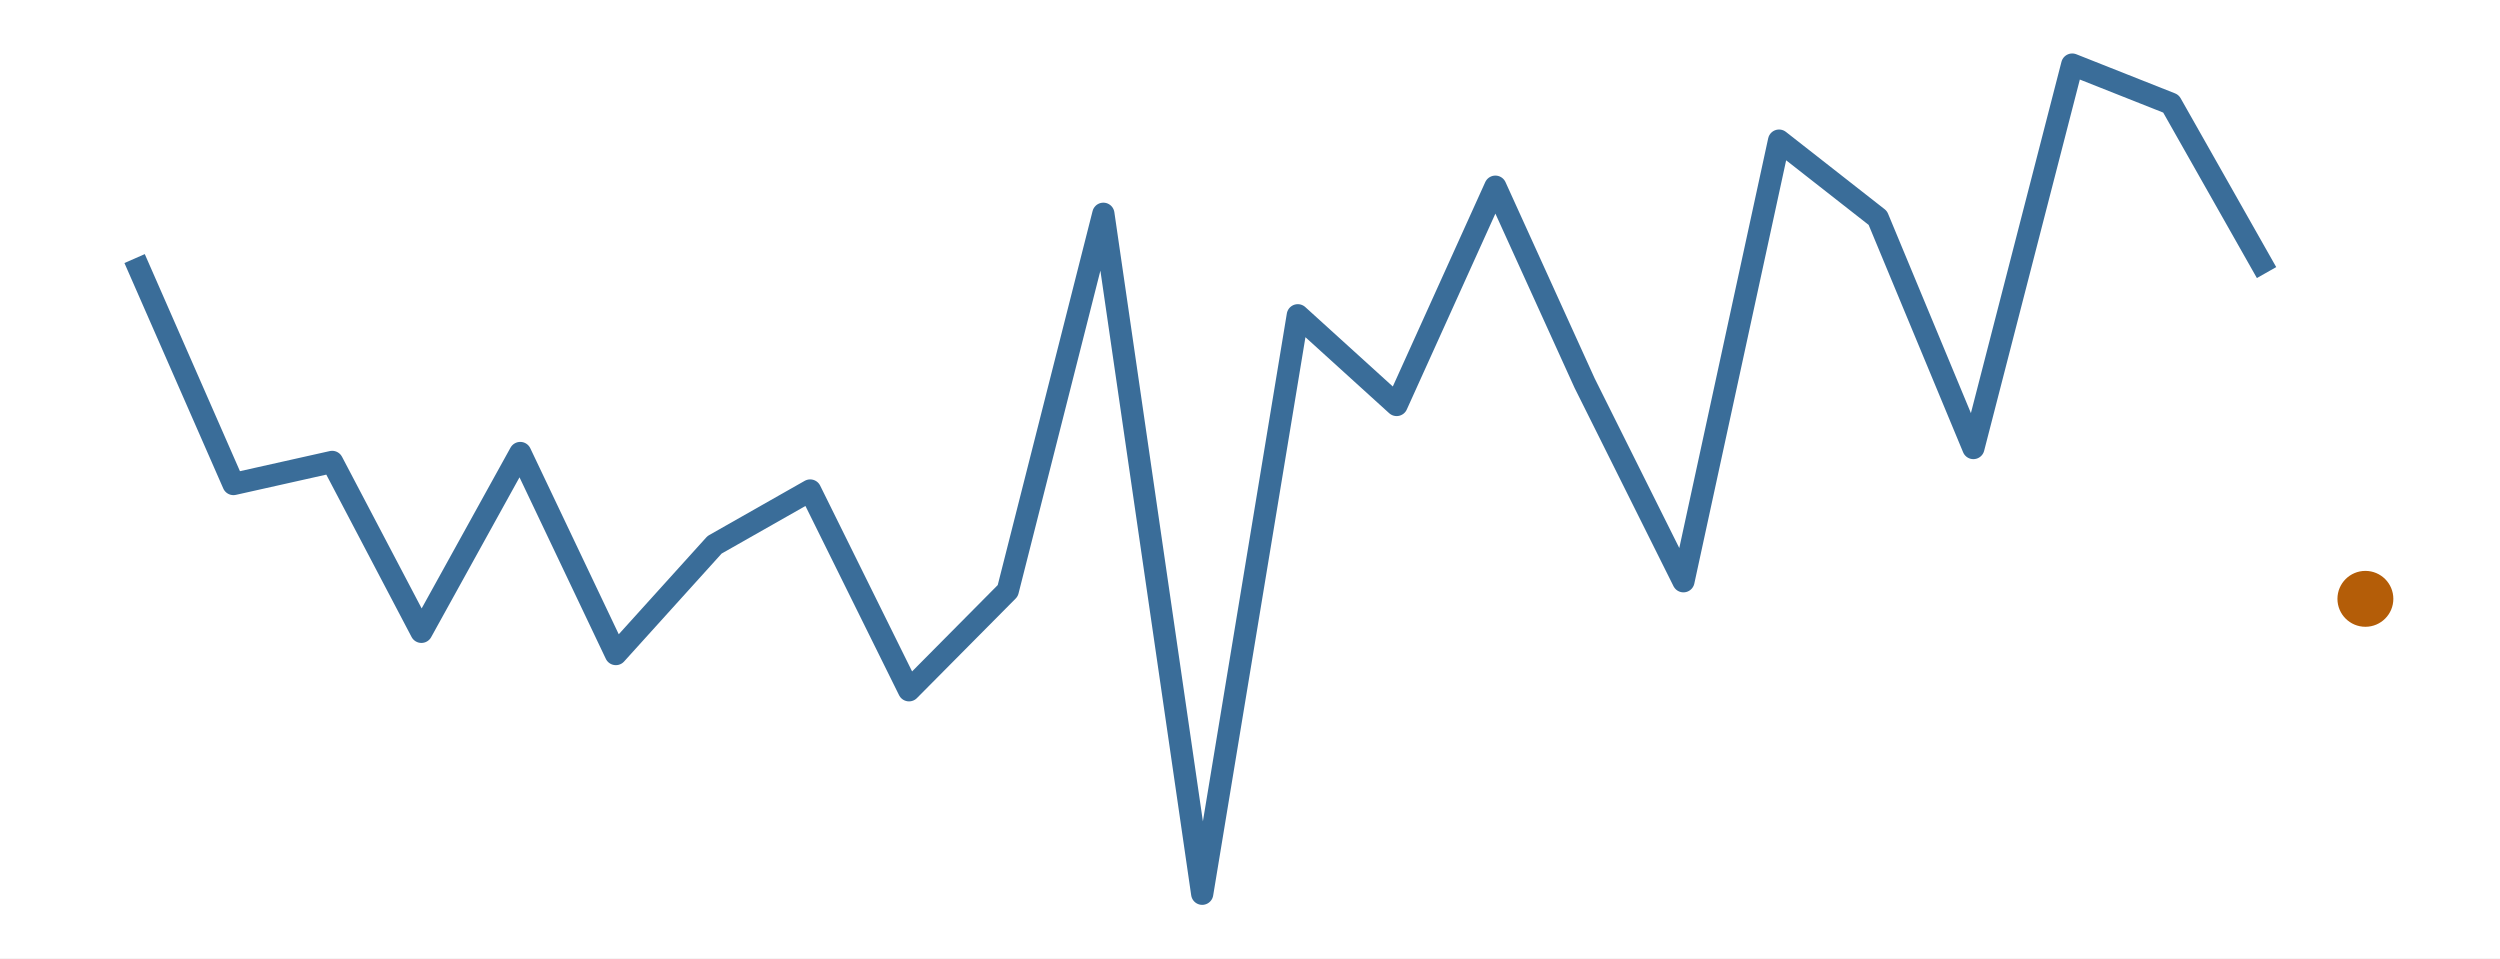
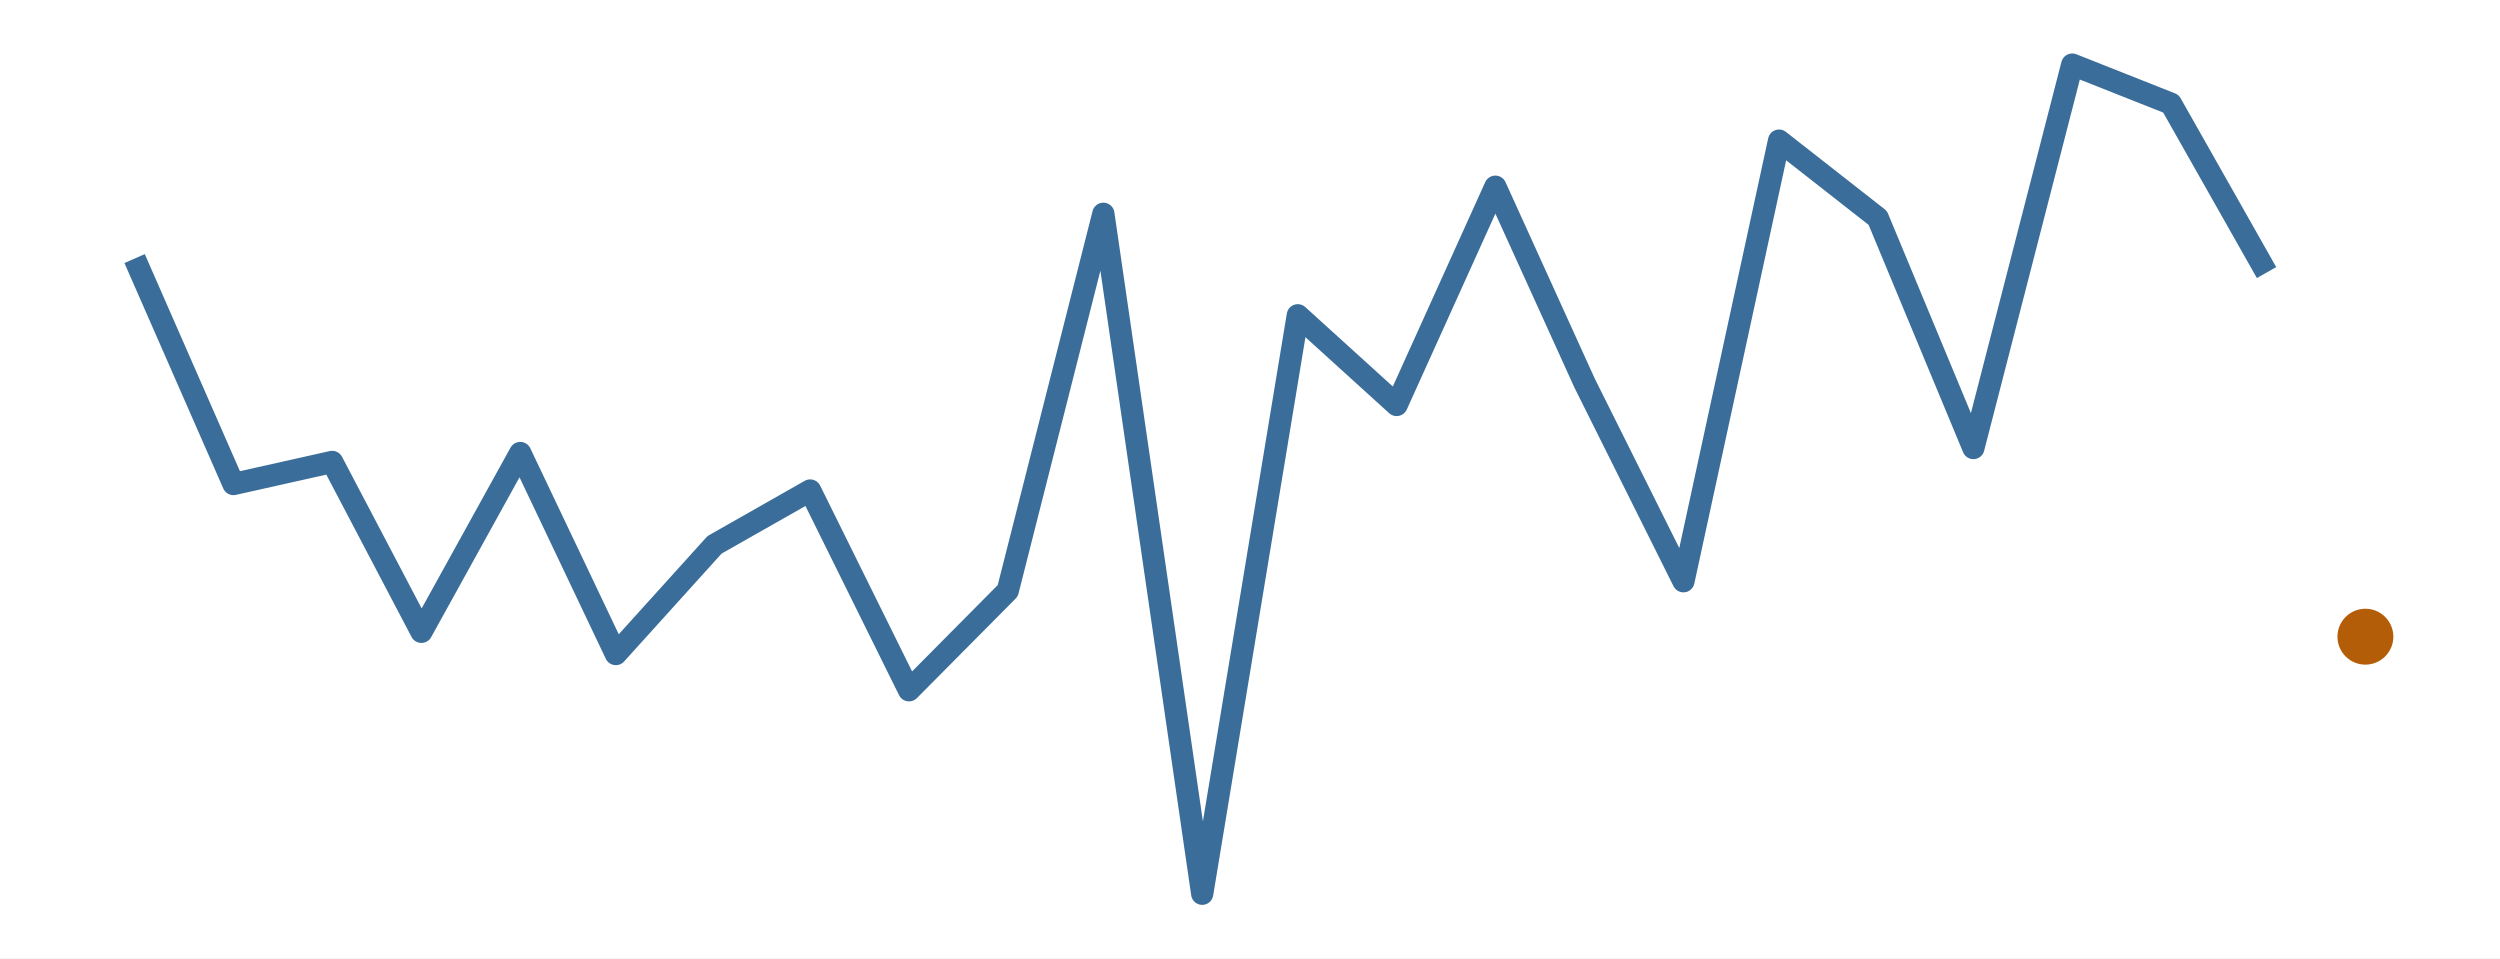
<svg xmlns="http://www.w3.org/2000/svg" width="216.00pt" height="82.80pt" viewBox="0 0 216.00 82.80">
  <g class="svglite">
    <defs>
      <style type="text/css">
    .svglite line, .svglite polyline, .svglite polygon, .svglite path, .svglite rect, .svglite circle {
      fill: none;
      stroke: #000000;
      stroke-linecap: round;
      stroke-linejoin: round;
      stroke-miterlimit: 10.00;
    }
    .svglite text {
      white-space: pre;
    }
    .svglite g.glyphgroup path {
      fill: inherit;
      stroke: none;
    }
  </style>
    </defs>
    <rect width="100%" height="100%" style="stroke: none; fill: #FFFFFF;" />
    <defs>
      <clipPath id="cpMC4wMHwyMTYuMDB8MC4wMHw4Mi44MA==">
        <rect x="0.00" y="0.00" width="216.00" height="82.80" />
      </clipPath>
    </defs>
    <g clip-path="url(#cpMC4wMHwyMTYuMDB8MC4wMHw4Mi44MA==)">
      <rect x="0.00" y="0.00" width="216.00" height="82.80" style="stroke-width: 0.00; stroke: none;" />
    </g>
    <defs>
      <clipPath id="cpMS45OXwyMTQuMDF8MS45OXw4MC44MQ==">
        <rect x="1.99" y="1.99" width="212.01" height="78.81" />
      </clipPath>
    </defs>
    <g clip-path="url(#cpMS45OXwyMTQuMDF8MS45OXw4MC44MQ==)">
      <polyline points="11.63,22.34 20.17,41.82 28.70,39.91 36.41,54.59 44.95,39.14 53.21,56.51 61.74,47.07 70.00,42.38 78.54,59.64 87.07,51.04 95.33,18.47 103.87,77.22 112.13,27.24 120.67,34.99 129.20,16.13 136.91,33.10 145.45,50.22 153.71,12.15 162.24,18.83 170.50,38.71 179.04,5.58 187.57,8.96 195.83,23.55 " style="stroke-width: 1.92; stroke: #3A6D99; stroke-linecap: butt;" />
-       <circle cx="204.37" cy="51.74" r="2.06" style="stroke-width: 0.71; stroke: #B45D08; fill: #B45D08;" />
+       <circle cx="204.37" cy="55.01" r="2.06" style="stroke-width: 0.71; stroke: #B45D08; fill: #B45D08;" />
    </g>
    <g clip-path="url(#cpMC4wMHwyMTYuMDB8MC4wMHw4Mi44MA==)">
</g>
  </g>
</svg>
